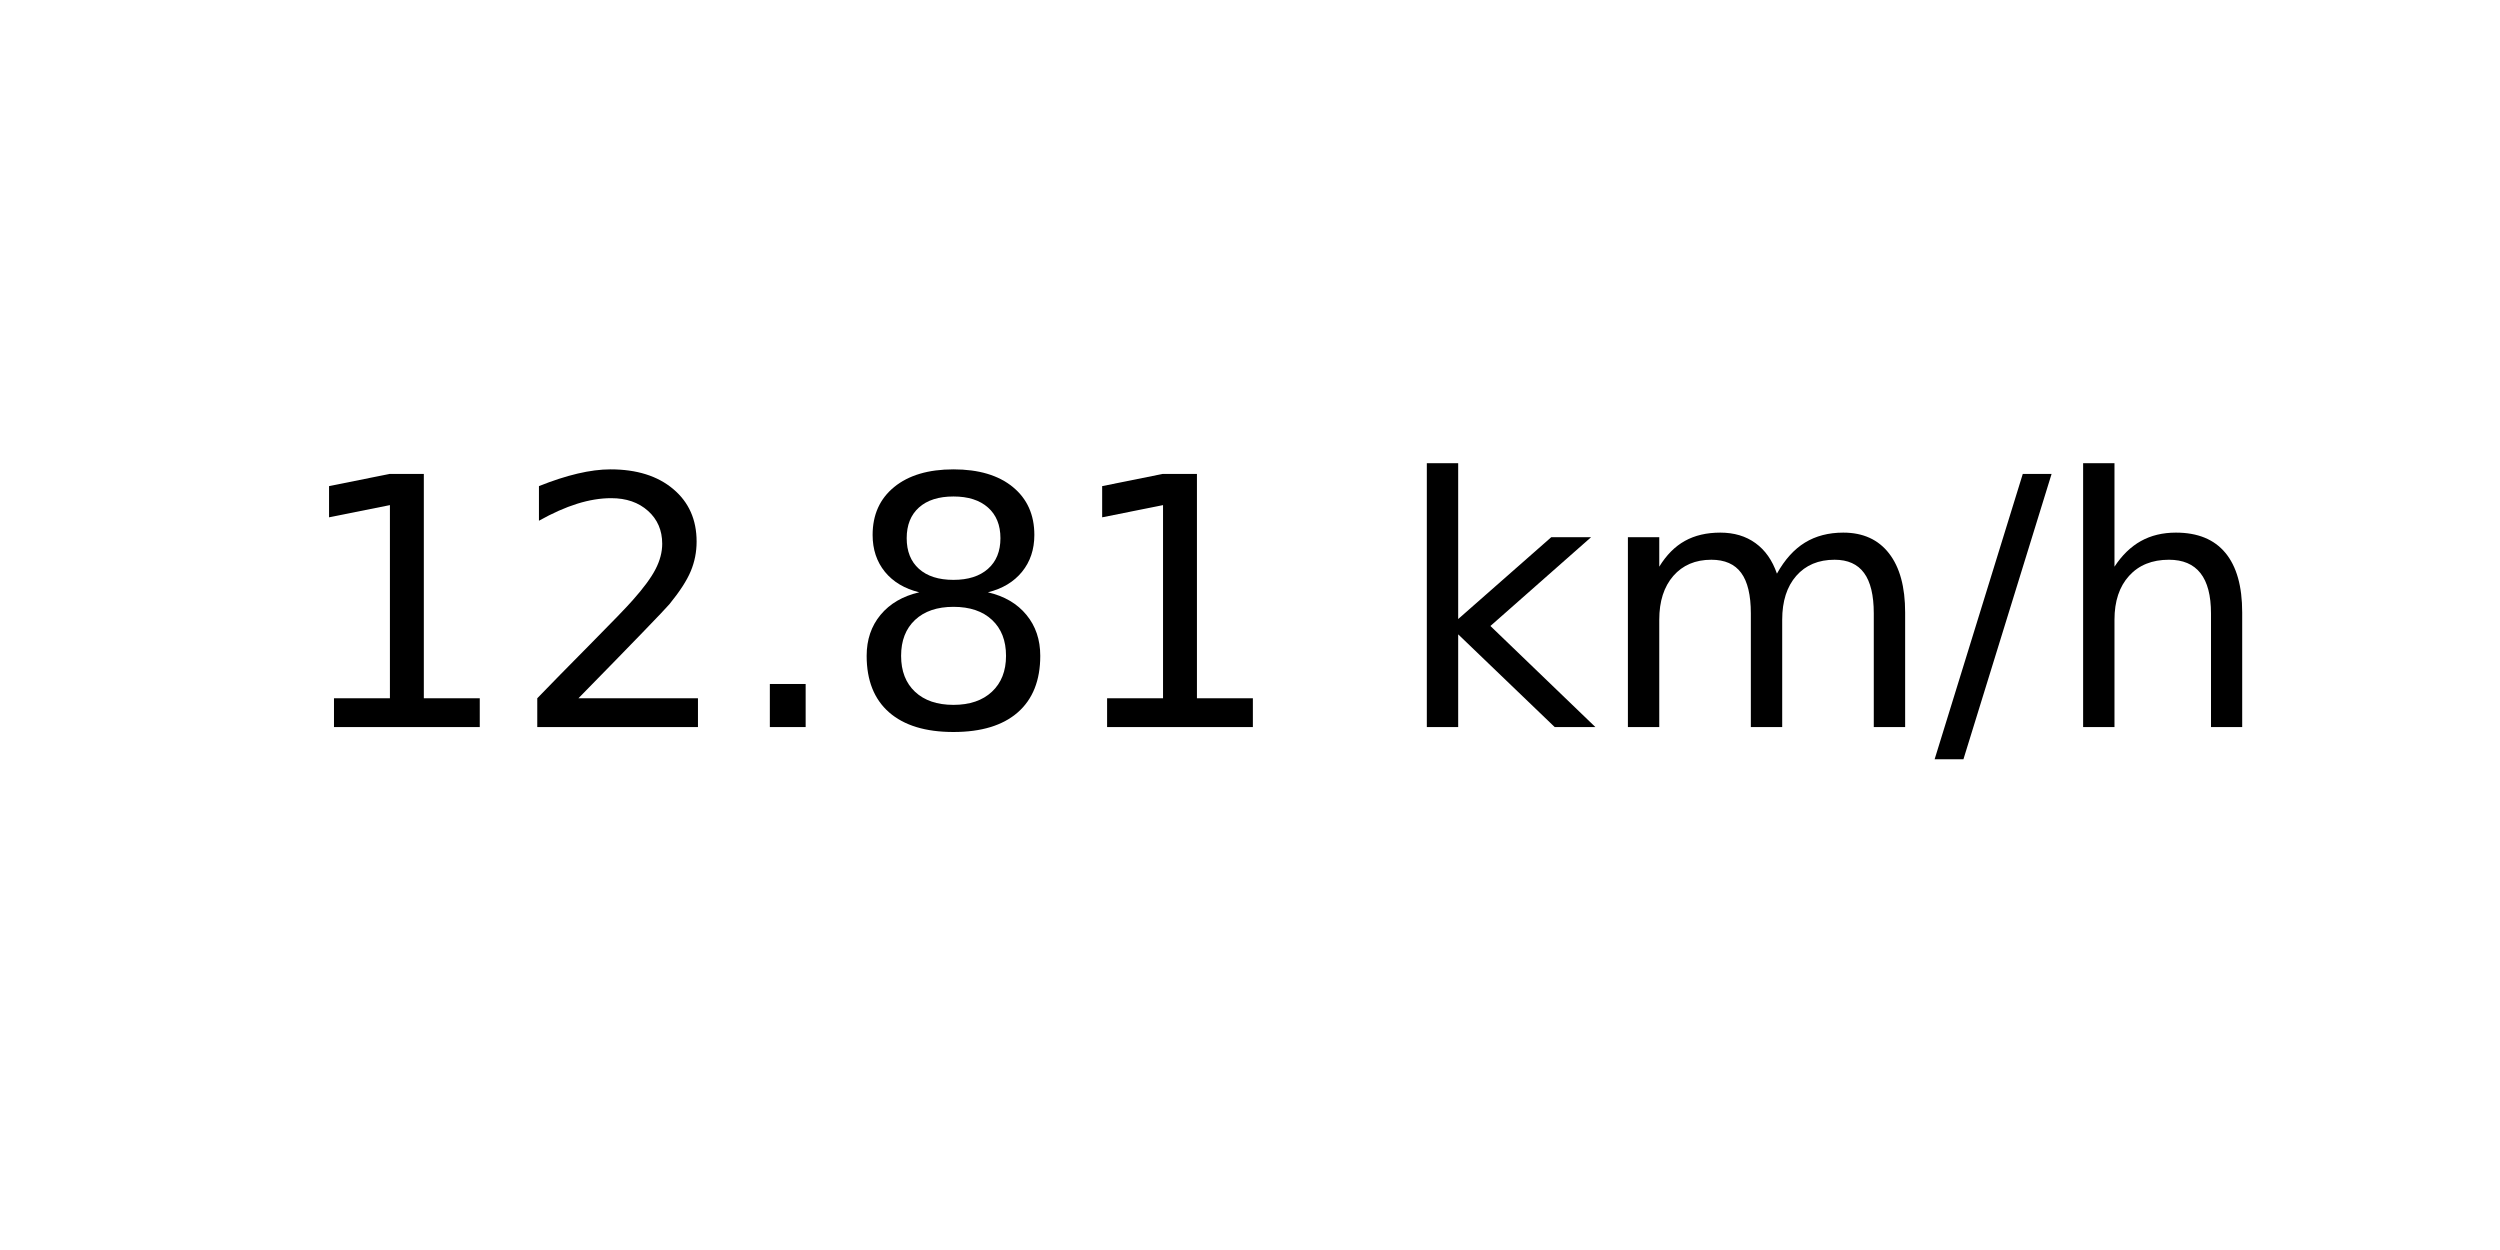
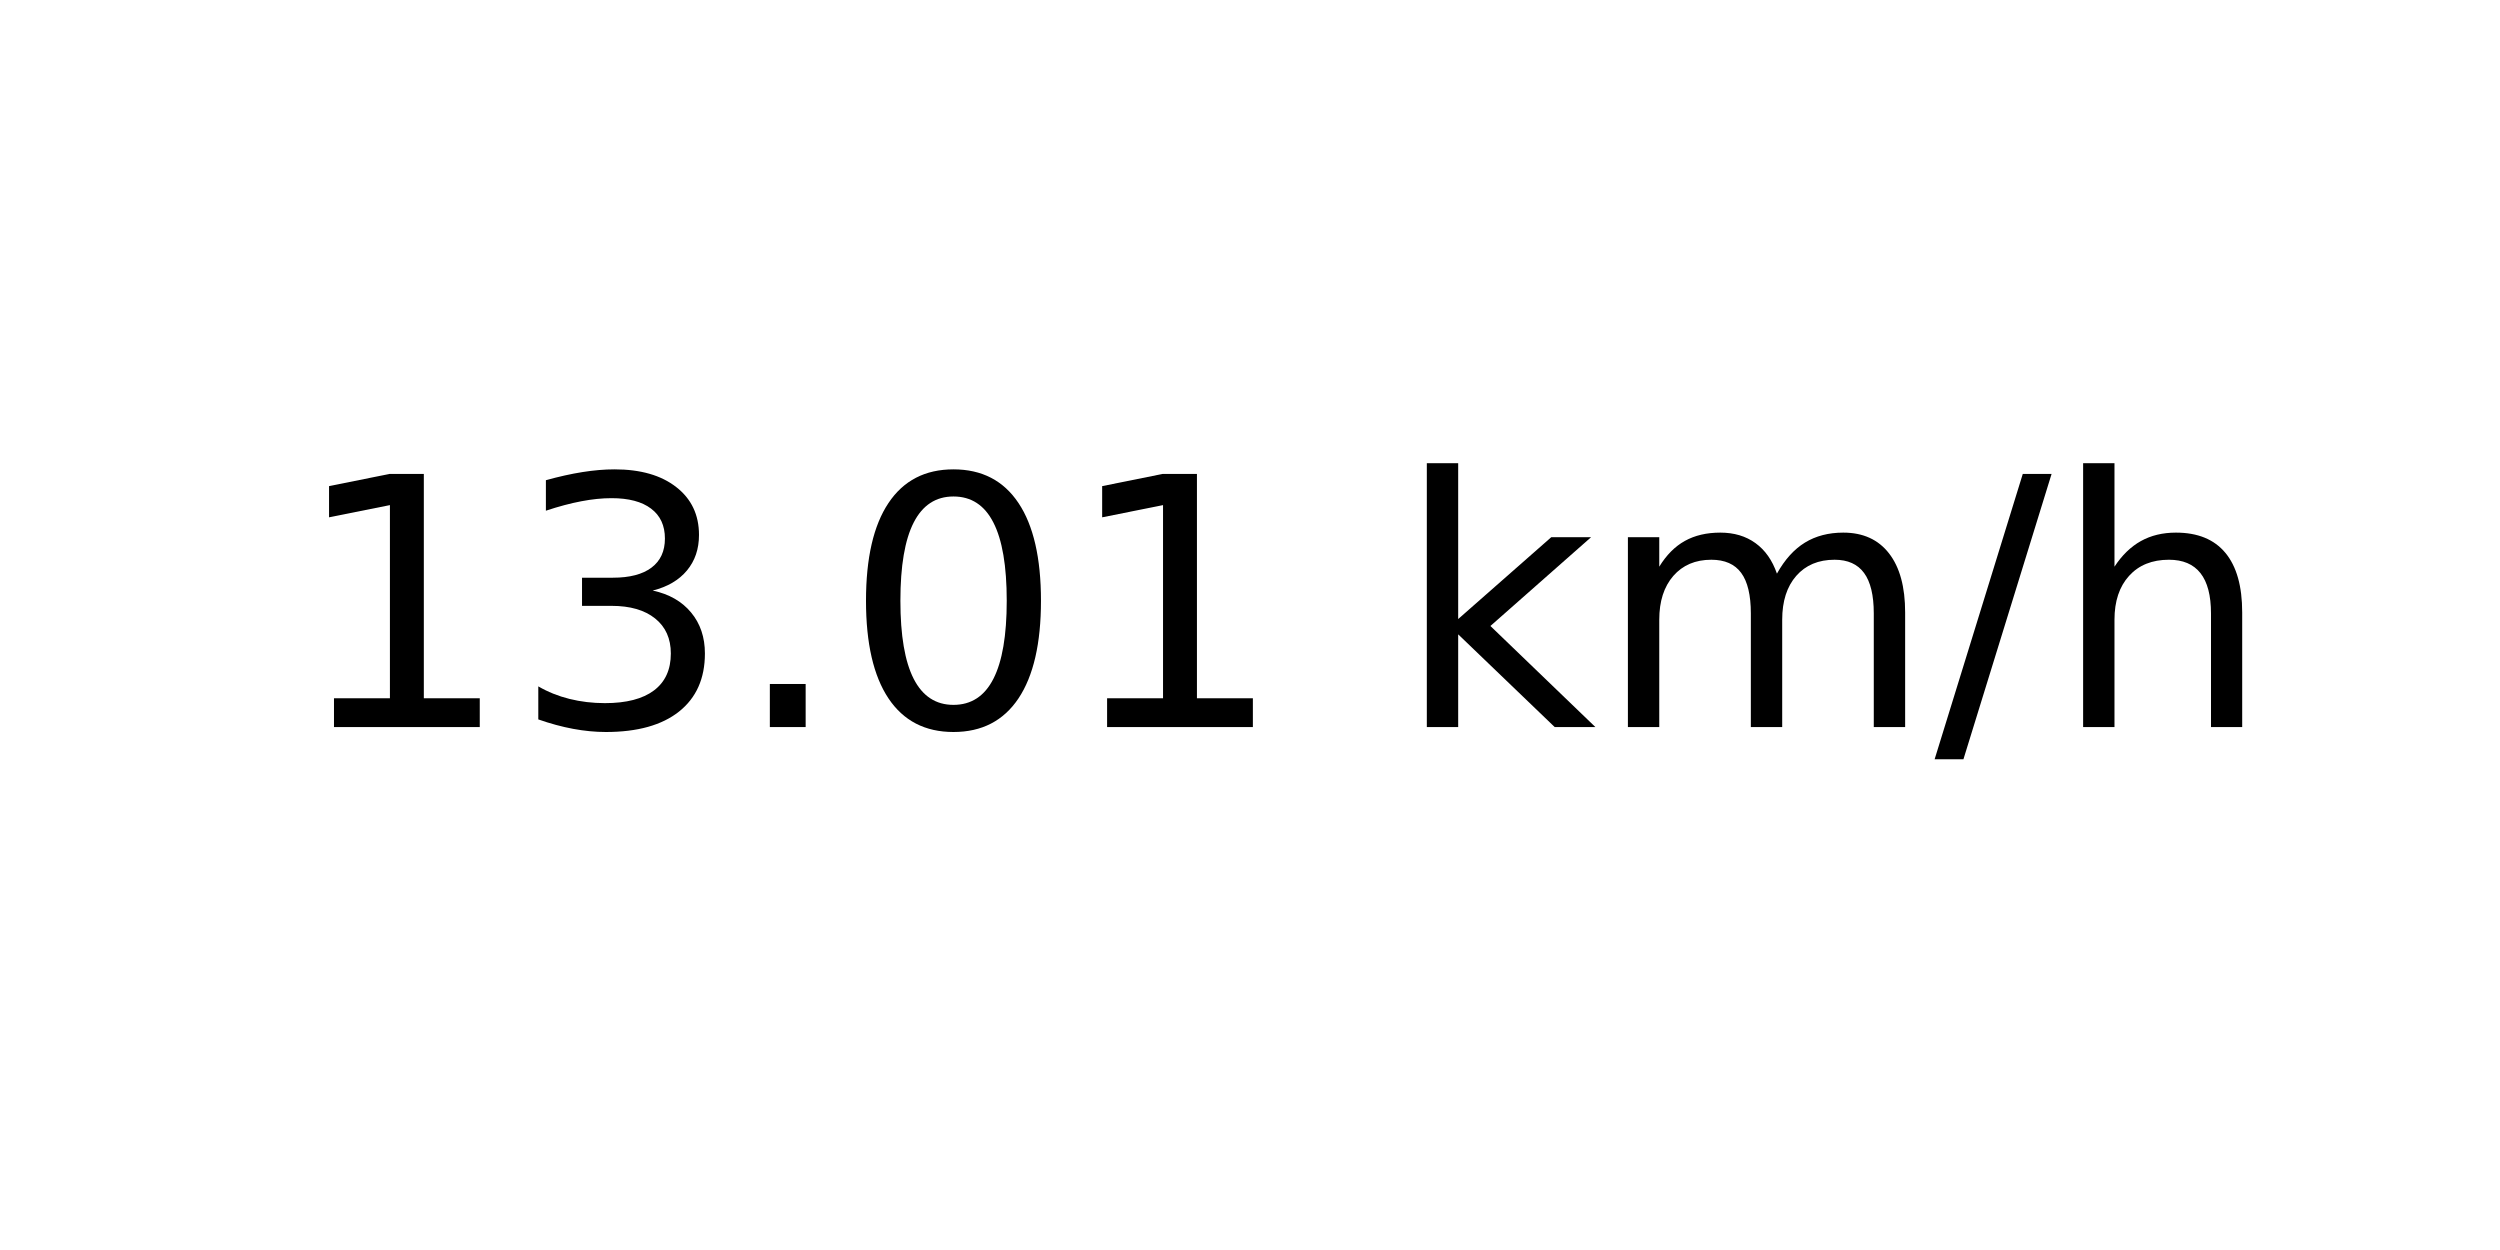
<svg xmlns="http://www.w3.org/2000/svg" xmlns:xlink="http://www.w3.org/1999/xlink" width="72pt" height="36pt" viewBox="0 0 72 36" version="1.1">
  <defs>
    <style type="text/css">*{stroke-linejoin: round; stroke-linecap: butt}</style>
  </defs>
  <g id="figure_1">
    <g id="axes_1">
      <g id="text_1">
        <g transform="translate(8.378125 20.93937) scale(0.1 -0.1)">
          <defs>
            <path id="DejaVuSans-31" d="M 794 531  L 1825 531  L 1825 4091  L 703 3866  L 703 4441  L 1819 4666  L 2450 4666  L 2450 531  L 3481 531  L 3481 0  L 794 0  L 794 531  z " transform="scale(0.015625)" />
-             <path id="DejaVuSans-32" d="M 1228 531  L 3431 531  L 3431 0  L 469 0  L 469 531  Q 828 903 1448 1529  Q 2069 2156 2228 2338  Q 2531 2678 2651 2914  Q 2772 3150 2772 3378  Q 2772 3750 2511 3984  Q 2250 4219 1831 4219  Q 1534 4219 1204 4116  Q 875 4013 500 3803  L 500 4441  Q 881 4594 1212 4672  Q 1544 4750 1819 4750  Q 2544 4750 2975 4387  Q 3406 4025 3406 3419  Q 3406 3131 3298 2873  Q 3191 2616 2906 2266  Q 2828 2175 2409 1742  Q 1991 1309 1228 531  z " transform="scale(0.015625)" />
+             <path id="DejaVuSans-33" d="M 2597 2516  Q 3050 2419 3304 2112  Q 3559 1806 3559 1356  Q 3559 666 3084 287  Q 2609 -91 1734 -91  Q 1441 -91 1130 -33  Q 819 25 488 141  L 488 750  Q 750 597 1062 519  Q 1375 441 1716 441  Q 2309 441 2620 675  Q 2931 909 2931 1356  Q 2931 1769 2642 2001  Q 2353 2234 1838 2234  L 1294 2234  L 1294 2753  L 1863 2753  Q 2328 2753 2575 2939  Q 2822 3125 2822 3475  Q 2822 3834 2567 4026  Q 2313 4219 1838 4219  Q 1578 4219 1281 4162  Q 984 4106 628 3988  L 628 4550  Q 988 4650 1302 4700  Q 1616 4750 1894 4750  Q 2613 4750 3031 4423  Q 3450 4097 3450 3541  Q 3450 3153 3228 2886  Q 3006 2619 2597 2516  z " transform="scale(0.015625)" />
            <path id="DejaVuSans-2e" d="M 684 794  L 1344 794  L 1344 0  L 684 0  L 684 794  z " transform="scale(0.015625)" />
-             <path id="DejaVuSans-38" d="M 2034 2216  Q 1584 2216 1326 1975  Q 1069 1734 1069 1313  Q 1069 891 1326 650  Q 1584 409 2034 409  Q 2484 409 2743 651  Q 3003 894 3003 1313  Q 3003 1734 2745 1975  Q 2488 2216 2034 2216  z M 1403 2484  Q 997 2584 770 2862  Q 544 3141 544 3541  Q 544 4100 942 4425  Q 1341 4750 2034 4750  Q 2731 4750 3128 4425  Q 3525 4100 3525 3541  Q 3525 3141 3298 2862  Q 3072 2584 2669 2484  Q 3125 2378 3379 2068  Q 3634 1759 3634 1313  Q 3634 634 3220 271  Q 2806 -91 2034 -91  Q 1263 -91 848 271  Q 434 634 434 1313  Q 434 1759 690 2068  Q 947 2378 1403 2484  z M 1172 3481  Q 1172 3119 1398 2916  Q 1625 2713 2034 2713  Q 2441 2713 2670 2916  Q 2900 3119 2900 3481  Q 2900 3844 2670 4047  Q 2441 4250 2034 4250  Q 1625 4250 1398 4047  Q 1172 3844 1172 3481  z " transform="scale(0.015625)" />
+             <path id="DejaVuSans-30" d="M 2034 4250  Q 1547 4250 1301 3770  Q 1056 3291 1056 2328  Q 1056 1369 1301 889  Q 1547 409 2034 409  Q 2525 409 2770 889  Q 3016 1369 3016 2328  Q 3016 3291 2770 3770  Q 2525 4250 2034 4250  z M 2034 4750  Q 2819 4750 3233 4129  Q 3647 3509 3647 2328  Q 3647 1150 3233 529  Q 2819 -91 2034 -91  Q 1250 -91 836 529  Q 422 1150 422 2328  Q 422 3509 836 4129  Q 1250 4750 2034 4750  z " transform="scale(0.015625)" />
            <path id="DejaVuSans-20" transform="scale(0.015625)" />
            <path id="DejaVuSans-6b" d="M 581 4863  L 1159 4863  L 1159 1991  L 2875 3500  L 3609 3500  L 1753 1863  L 3688 0  L 2938 0  L 1159 1709  L 1159 0  L 581 0  L 581 4863  z " transform="scale(0.015625)" />
            <path id="DejaVuSans-6d" d="M 3328 2828  Q 3544 3216 3844 3400  Q 4144 3584 4550 3584  Q 5097 3584 5394 3201  Q 5691 2819 5691 2113  L 5691 0  L 5113 0  L 5113 2094  Q 5113 2597 4934 2840  Q 4756 3084 4391 3084  Q 3944 3084 3684 2787  Q 3425 2491 3425 1978  L 3425 0  L 2847 0  L 2847 2094  Q 2847 2600 2669 2842  Q 2491 3084 2119 3084  Q 1678 3084 1418 2786  Q 1159 2488 1159 1978  L 1159 0  L 581 0  L 581 3500  L 1159 3500  L 1159 2956  Q 1356 3278 1631 3431  Q 1906 3584 2284 3584  Q 2666 3584 2933 3390  Q 3200 3197 3328 2828  z " transform="scale(0.015625)" />
            <path id="DejaVuSans-2f" d="M 1625 4666  L 2156 4666  L 531 -594  L 0 -594  L 1625 4666  z " transform="scale(0.015625)" />
            <path id="DejaVuSans-68" d="M 3513 2113  L 3513 0  L 2938 0  L 2938 2094  Q 2938 2591 2744 2837  Q 2550 3084 2163 3084  Q 1697 3084 1428 2787  Q 1159 2491 1159 1978  L 1159 0  L 581 0  L 581 4863  L 1159 4863  L 1159 2956  Q 1366 3272 1645 3428  Q 1925 3584 2291 3584  Q 2894 3584 3203 3211  Q 3513 2838 3513 2113  z " transform="scale(0.015625)" />
          </defs>
          <use xlink:href="#DejaVuSans-31" />
-           <use xlink:href="#DejaVuSans-32" x="63.623" />
+           <use xlink:href="#DejaVuSans-33" x="63.623" />
          <use xlink:href="#DejaVuSans-2e" x="127.246" />
-           <use xlink:href="#DejaVuSans-38" x="159.033" />
+           <use xlink:href="#DejaVuSans-30" x="159.033" />
          <use xlink:href="#DejaVuSans-31" x="222.656" />
          <use xlink:href="#DejaVuSans-20" x="286.279" />
          <use xlink:href="#DejaVuSans-6b" x="318.066" />
          <use xlink:href="#DejaVuSans-6d" x="375.977" />
          <use xlink:href="#DejaVuSans-2f" x="473.389" />
          <use xlink:href="#DejaVuSans-68" x="507.08" />
        </g>
      </g>
    </g>
  </g>
</svg>
